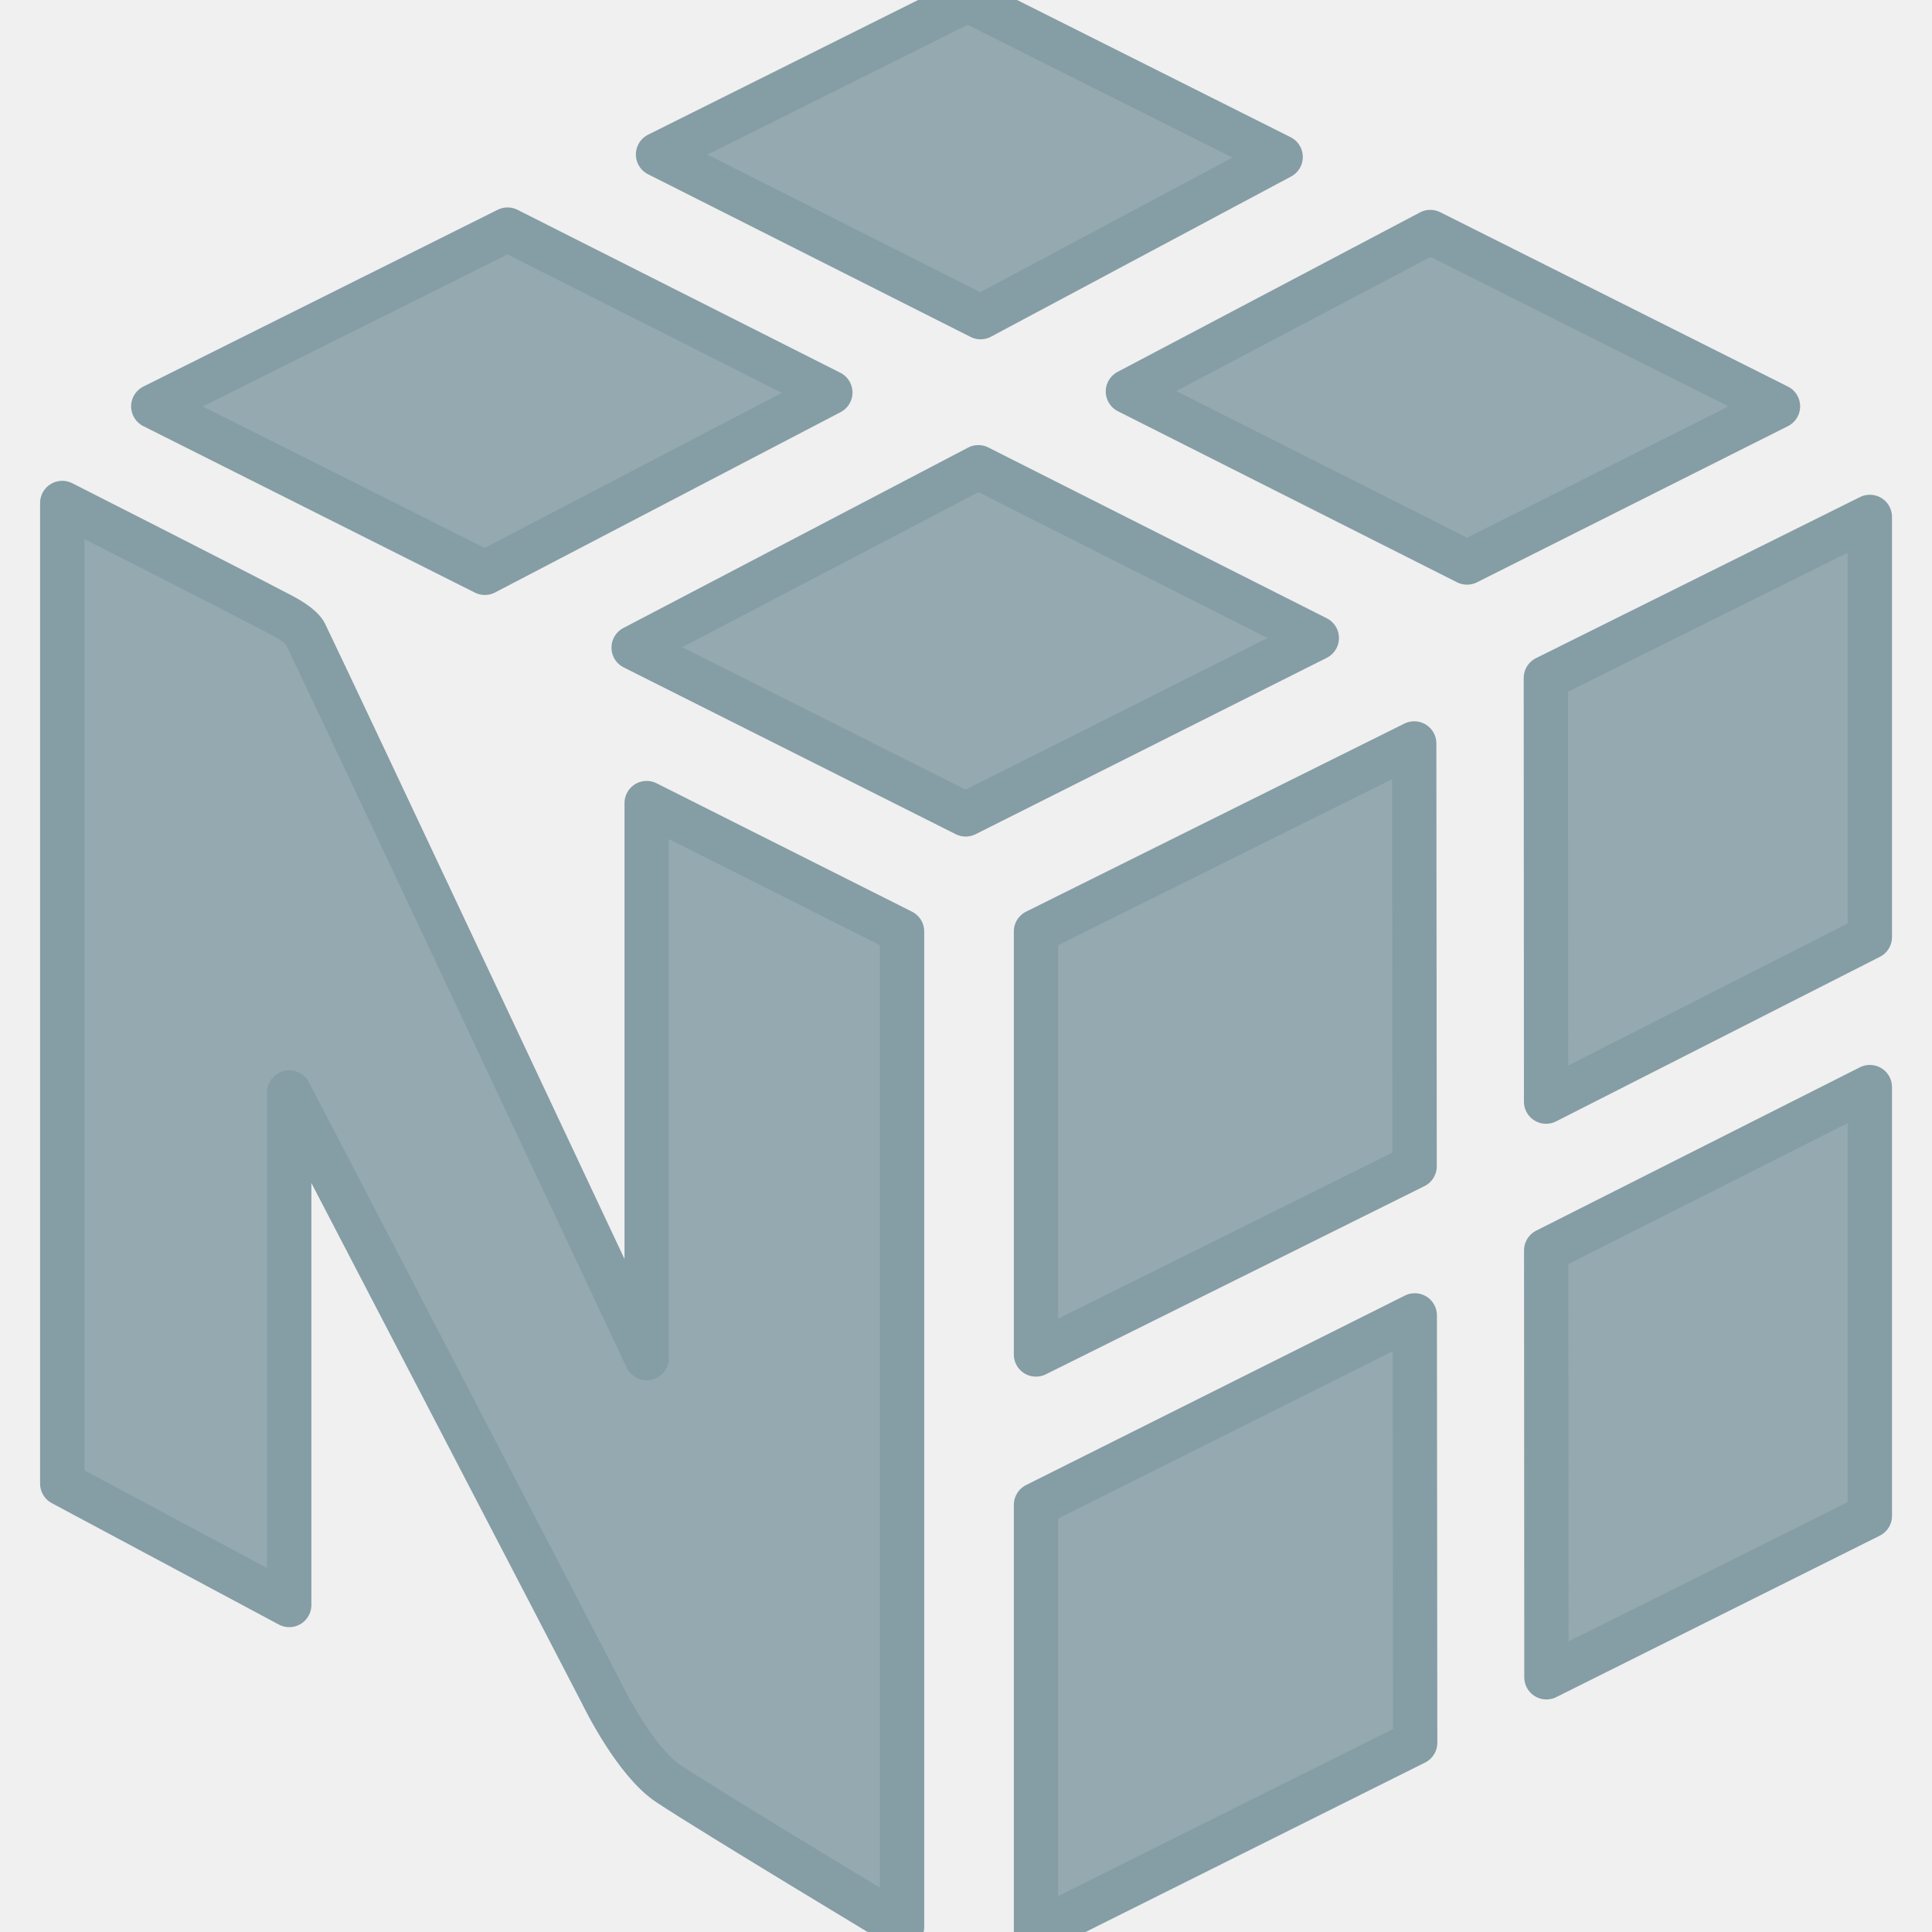
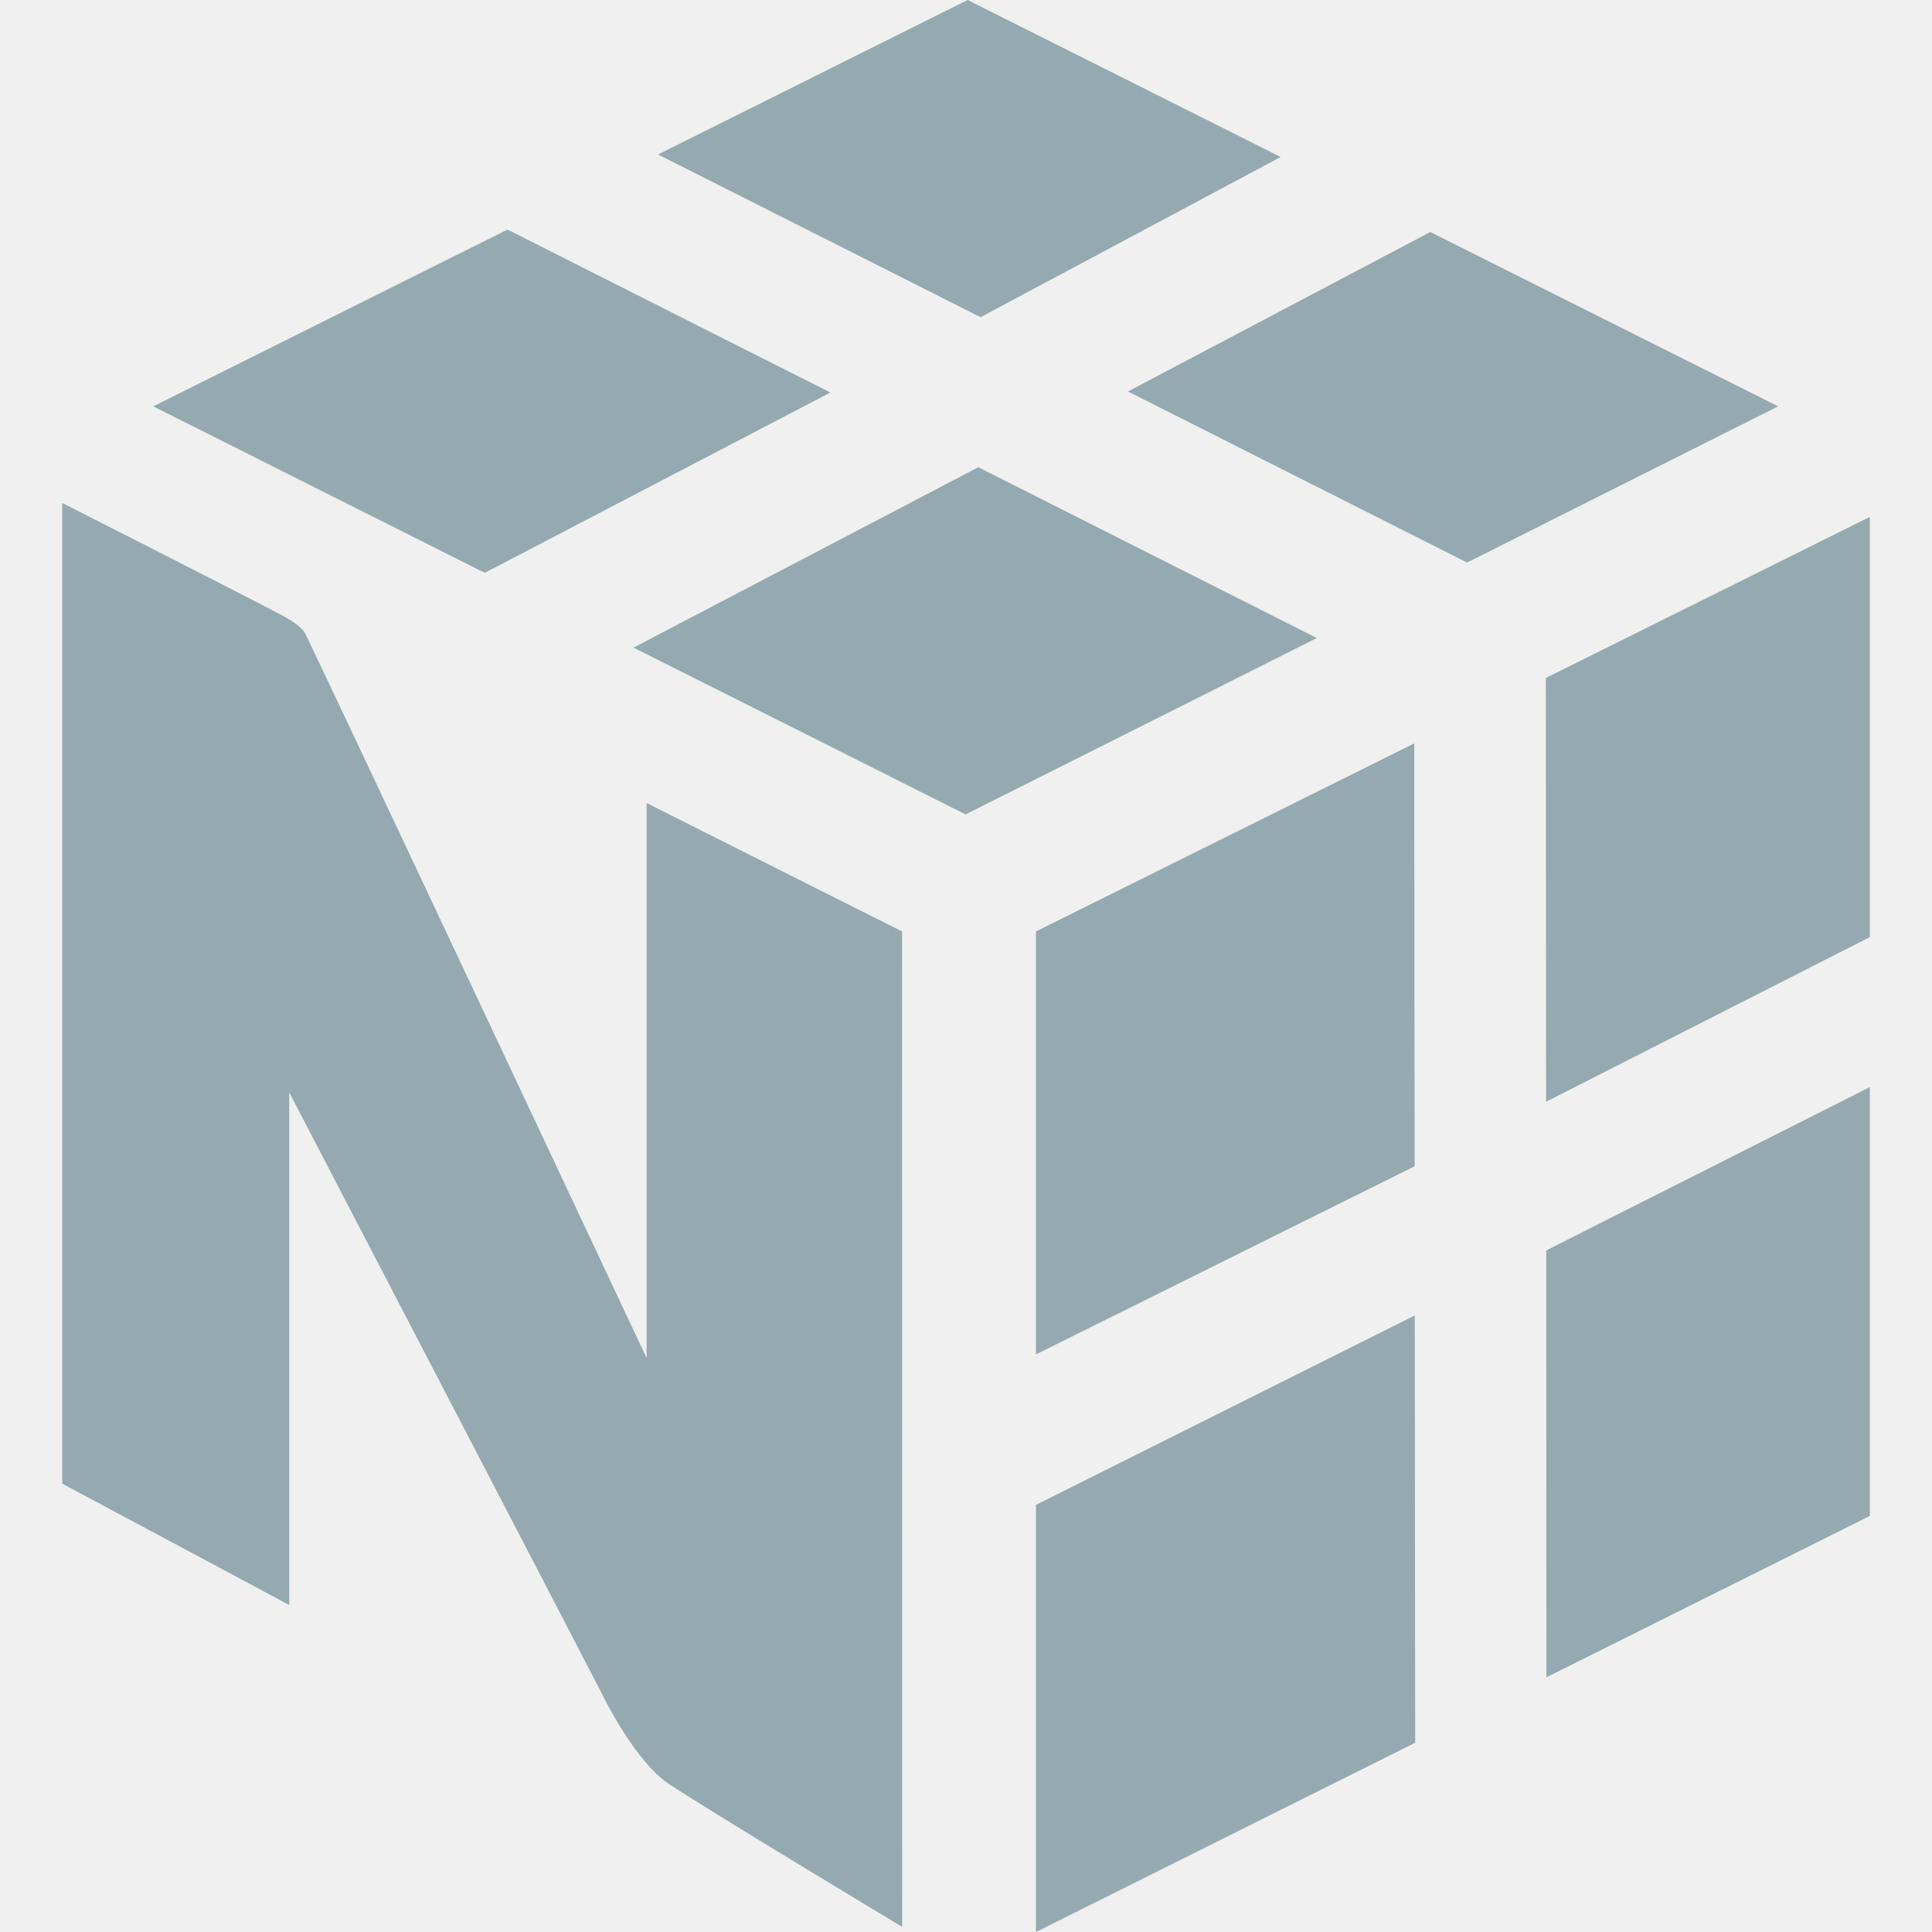
<svg xmlns="http://www.w3.org/2000/svg" viewBox="0 0 24 24" role="img" aria-label="NumPy">
-   <defs>
-     <clipPath id="tss_numpy_s1">
-       <rect x="0" y="0" width="24" height="8" />
-     </clipPath>
-     <clipPath id="tss_numpy_s2">
-       <rect x="0" y="7.85" width="24" height="8.3" />
-     </clipPath>
-     <clipPath id="tss_numpy_s3">
-       <rect x="0" y="15.85" width="24" height="8.15" />
-     </clipPath>
-   </defs>
-   <style>@keyframes tss_numpy_k1{0%,14%,100%{transform:translateY(-1.8px);opacity:0.35}42%,82%{transform:translateY(0);opacity:1}}@keyframes tss_numpy_k2{0%,8%,100%{transform:translateX(-1.8px);opacity:0.45}36%,82%{transform:translateX(0);opacity:1}}@keyframes tss_numpy_k3{0%,100%{transform:translateY(1.2px);opacity:0.6}30%,82%{transform:translateY(0);opacity:1}}.tss_numpy_k1{animation:tss_numpy_k1 3.6s cubic-bezier(0.34,1.56,0.64,1) infinite}.tss_numpy_k2{animation:tss_numpy_k2 3.6s cubic-bezier(0.22,1,0.36,1) infinite}.tss_numpy_k3{animation:tss_numpy_k3 3.6s cubic-bezier(0.22,1,0.36,1) infinite}@keyframes tss_numpy_sp0{0%,0%{stroke-dashoffset:100;stroke-opacity:1}30%,78%{stroke-dashoffset:0;stroke-opacity:0.25}100%{stroke-dashoffset:-100;stroke-opacity:1}}.tss_numpy_sp0{stroke-dasharray:100;animation:tss_numpy_sp0 3.6s cubic-bezier(0.22,1,0.36,1) infinite}@keyframes tss_numpy_sp1{0%,6%{stroke-dashoffset:100;stroke-opacity:1}35%,78%{stroke-dashoffset:0;stroke-opacity:0.25}100%{stroke-dashoffset:-100;stroke-opacity:1}}.tss_numpy_sp1{stroke-dasharray:100;animation:tss_numpy_sp1 3.6s cubic-bezier(0.22,1,0.36,1) infinite}@keyframes tss_numpy_sp2{0%,12%{stroke-dashoffset:100;stroke-opacity:1}40%,78%{stroke-dashoffset:0;stroke-opacity:0.25}100%{stroke-dashoffset:-100;stroke-opacity:1}}.tss_numpy_sp2{stroke-dasharray:100;animation:tss_numpy_sp2 3.6s cubic-bezier(0.22,1,0.36,1) infinite}@media (prefers-reduced-motion: reduce){.tss_numpy_k1,.tss_numpy_k2,.tss_numpy_k3{animation:none!important;transform:none!important;opacity:1!important}.tss_numpy_sp0{animation:none!important;stroke-dashoffset:0!important;stroke-opacity:0!important}.tss_numpy_sp1{animation:none!important;stroke-dashoffset:0!important;stroke-opacity:0!important}.tss_numpy_sp2{animation:none!important;stroke-dashoffset:0!important;stroke-opacity:0!important}}</style>
-   <g clip-path="url(#tss_numpy_s3)">
-     <path class="tss_numpy_k3" fill="#94A9B0" fill-rule="evenodd" d="M10.315 4.876L6.305 2.852l-4.401 2.196 4.119 2.068zm1.838.928l4.205 2.122-4.362 2.191-4.125-2.072zm5.615-2.921l4.319 2.166-3.863 1.94-4.213-2.125zm-1.859-.933L12.021 0 8.174 1.919l4.007 2.021zm-3.04 16.744V24l4.711-2.351-.005-5.309zm4.704-4.206l-.005-5.253-4.699 2.336v5.255zm5.655-.985v5.327l-4.018 2.005-.003-5.303zm0-1.863V6.421l-4.025 2.001.003 5.263zM11.206 11.571L8.033 9.976v6.895s-3.88-8.256-4.24-8.998c-.046-.096-.237-.201-.286-.226C2.812 7.281.773 6.248.773 6.248V18.43l2.82 1.508v-6.367s3.839 7.378 3.878 7.458c.039.081.424.858.836 1.131.548.363 2.899 1.777 2.899 1.777z" />
+   <style>@keyframes tss_numpy_al{0%{opacity:0}4%,92%{opacity:1}98%,100%{opacity:0}}.tss_numpy_al{animation:tss_numpy_al 3.6s linear infinite}@keyframes tss_numpy_nf{0%,36%{transform:translateX(-6px);opacity:0}52%,100%{transform:translateX(0);opacity:1}}.tss_numpy_nf{animation:tss_numpy_nf 3.6s cubic-bezier(.22,1,.36,1) infinite}@keyframes tss_numpy_bc{0%,60%{opacity:0}66%{opacity:.7}78%,100%{opacity:0}}.tss_numpy_bc{opacity:0;animation:tss_numpy_bc 3.6s ease-out infinite}@keyframes tss_numpy_c0{0%,4%{transform:scale(0)}14%{transform:scale(1.15)}19%,100%{transform:scale(1)}}.tss_numpy_c0{transform-box:fill-box;transform-origin:center;animation:tss_numpy_c0 3.6s cubic-bezier(.34,1.4,.64,1) infinite}@keyframes tss_numpy_c1{0%,8%{transform:scale(0)}18%{transform:scale(1.15)}23%,100%{transform:scale(1)}}.tss_numpy_c1{transform-box:fill-box;transform-origin:center;animation:tss_numpy_c1 3.6s cubic-bezier(.34,1.4,.64,1) infinite}@keyframes tss_numpy_c2{0%,12%{transform:scale(0)}22%{transform:scale(1.15)}27%,100%{transform:scale(1)}}.tss_numpy_c2{transform-box:fill-box;transform-origin:center;animation:tss_numpy_c2 3.6s cubic-bezier(.34,1.4,.64,1) infinite}@keyframes tss_numpy_c3{0%,16%{transform:scale(0)}26%{transform:scale(1.15)}31%,100%{transform:scale(1)}}.tss_numpy_c3{transform-box:fill-box;transform-origin:center;animation:tss_numpy_c3 3.6s cubic-bezier(.34,1.4,.64,1) infinite}@keyframes tss_numpy_c4{0%,20%{transform:scale(0)}30%{transform:scale(1.15)}35%,100%{transform:scale(1)}}.tss_numpy_c4{transform-box:fill-box;transform-origin:center;animation:tss_numpy_c4 3.6s cubic-bezier(.34,1.4,.64,1) infinite}@keyframes tss_numpy_c5{0%,24%{transform:scale(0)}34%{transform:scale(1.15)}39%,100%{transform:scale(1)}}.tss_numpy_c5{transform-box:fill-box;transform-origin:center;animation:tss_numpy_c5 3.6s cubic-bezier(.34,1.4,.64,1) infinite}@keyframes tss_numpy_c6{0%,28%{transform:scale(0)}38%{transform:scale(1.15)}43%,100%{transform:scale(1)}}.tss_numpy_c6{transform-box:fill-box;transform-origin:center;animation:tss_numpy_c6 3.6s cubic-bezier(.34,1.4,.64,1) infinite}@keyframes tss_numpy_c7{0%,32%{transform:scale(0)}42%{transform:scale(1.15)}47%,100%{transform:scale(1)}}.tss_numpy_c7{transform-box:fill-box;transform-origin:center;animation:tss_numpy_c7 3.6s cubic-bezier(.34,1.4,.64,1) infinite}@media (prefers-reduced-motion: reduce){.tss_numpy_al,.tss_numpy_bc,.tss_numpy_c0,.tss_numpy_c1,.tss_numpy_c2,.tss_numpy_c3,.tss_numpy_c4,.tss_numpy_c5,.tss_numpy_c6,.tss_numpy_c7,.tss_numpy_nf{animation:none!important;transform:none!important}.tss_numpy_bc{opacity:0!important}}</style>
+   <g class="tss_numpy_al">
+     <path class="tss_numpy_c0" fill="#94A9B0" d="M15.909 1.95L12.021 0 8.174 1.919 12.181 3.94Z" />
+     <path class="tss_numpy_c1" fill="#94A9B0" d="M10.315 4.876L6.305 2.852 1.904 5.048 6.022 7.116Z" />
+     <path class="tss_numpy_c2" fill="#94A9B0" d="M17.768 2.882L22.088 5.048 18.225 6.988 14.012 4.863Z" />
+     <path class="tss_numpy_c3" fill="#94A9B0" d="M12.153 5.804L16.358 7.926 11.995 10.117 7.87 8.045Z" />
+     <path class="tss_numpy_c4" fill="#94A9B0" d="M23.228 11.641V6.421L19.203 8.422 19.206 13.686Z" />
+     <path class="tss_numpy_c5" fill="#94A9B0" d="M23.228 13.504V18.831L19.21 20.836 19.208 15.533Z" />
+     <path class="tss_numpy_c6" fill="#94A9B0" d="M17.573 14.488L17.568 9.235 12.869 11.571V16.825Z" />
+     <path class="tss_numpy_c7" fill="#94A9B0" d="M12.869 18.694V24L17.58 21.649 17.575 16.341Z" />
+     <path class="tss_numpy_nf" fill="#94A9B0" d="M11.206 11.571L8.033 9.976V16.871S4.153 8.614 3.793 7.873C3.747 7.777 3.556 7.672 3.508 7.646 2.812 7.281 0.773 6.248 0.773 6.248V18.43L3.593 19.938V13.57S7.433 20.948 7.471 21.028C7.51 21.109 7.896 21.886 8.308 22.16 8.856 22.523 11.207 23.936 11.207 23.936Z" />
+     <g class="tss_numpy_bc">
+       <path fill="#fff" d="M15.909 1.95L12.021 0 8.174 1.919 12.181 3.94Z" />
+       <path fill="#fff" d="M10.315 4.876L6.305 2.852 1.904 5.048 6.022 7.116Z" />
+       <path fill="#fff" d="M17.768 2.882L22.088 5.048 18.225 6.988 14.012 4.863Z" />
+       <path fill="#fff" d="M12.153 5.804L16.358 7.926 11.995 10.117 7.87 8.045Z" />
+       <path fill="#fff" d="M23.228 11.641V6.421L19.203 8.422 19.206 13.686Z" />
+       <path fill="#fff" d="M23.228 13.504V18.831L19.21 20.836 19.208 15.533Z" />
+       <path fill="#fff" d="M17.573 14.488L17.568 9.235 12.869 11.571V16.825Z" />
+       <path fill="#fff" d="M12.869 18.694V24L17.58 21.649 17.575 16.341Z" />
+       <path fill="#fff" d="M11.206 11.571L8.033 9.976V16.871S4.153 8.614 3.793 7.873C3.747 7.777 3.556 7.672 3.508 7.646 2.812 7.281 0.773 6.248 0.773 6.248V18.43L3.593 19.938V13.57S7.433 20.948 7.471 21.028C7.51 21.109 7.896 21.886 8.308 22.16 8.856 22.523 11.207 23.936 11.207 23.936Z" />
+     </g>
  </g>
-   <g clip-path="url(#tss_numpy_s2)">
-     <path class="tss_numpy_k2" fill="#94A9B0" fill-rule="evenodd" d="M10.315 4.876L6.305 2.852l-4.401 2.196 4.119 2.068zm1.838.928l4.205 2.122-4.362 2.191-4.125-2.072zm5.615-2.921l4.319 2.166-3.863 1.94-4.213-2.125zm-1.859-.933L12.021 0 8.174 1.919l4.007 2.021zm-3.04 16.744V24l4.711-2.351-.005-5.309zm4.704-4.206l-.005-5.253-4.699 2.336v5.255zm5.655-.985v5.327l-4.018 2.005-.003-5.303zm0-1.863V6.421l-4.025 2.001.003 5.263zM11.206 11.571L8.033 9.976v6.895s-3.88-8.256-4.24-8.998c-.046-.096-.237-.201-.286-.226C2.812 7.281.773 6.248.773 6.248V18.43l2.82 1.508v-6.367s3.839 7.378 3.878 7.458c.039.081.424.858.836 1.131.548.363 2.899 1.777 2.899 1.777z" />
-   </g>
-   <g clip-path="url(#tss_numpy_s1)">
-     <path class="tss_numpy_k1" fill="#94A9B0" fill-rule="evenodd" d="M10.315 4.876L6.305 2.852l-4.401 2.196 4.119 2.068zm1.838.928l4.205 2.122-4.362 2.191-4.125-2.072zm5.615-2.921l4.319 2.166-3.863 1.94-4.213-2.125zm-1.859-.933L12.021 0 8.174 1.919l4.007 2.021zm-3.04 16.744V24l4.711-2.351-.005-5.309zm4.704-4.206l-.005-5.253-4.699 2.336v5.255zm5.655-.985v5.327l-4.018 2.005-.003-5.303zm0-1.863V6.421l-4.025 2.001.003 5.263zM11.206 11.571L8.033 9.976v6.895s-3.88-8.256-4.24-8.998c-.046-.096-.237-.201-.286-.226C2.812 7.281.773 6.248.773 6.248V18.43l2.82 1.508v-6.367s3.839 7.378 3.878 7.458c.039.081.424.858.836 1.131.548.363 2.899 1.777 2.899 1.777z" />
-   </g>
-   <path class="tss_numpy_sp0" pathLength="100" fill="none" stroke="#859DA5" stroke-width="0.55" stroke-linecap="round" stroke-linejoin="round" d="M10.315 4.876 L6.305 2.852 l-4.401 2.196 l4.119 2.068 Z M12.153 5.804 l4.205 2.122 l-4.362 2.191 l-4.125 -2.072 Z M17.768 2.882 l4.319 2.166 l-3.863 1.94 l-4.213 -2.125 Z" />
-   <path class="tss_numpy_sp1" pathLength="100" fill="none" stroke="#859DA5" stroke-width="0.55" stroke-linecap="round" stroke-linejoin="round" d="M15.909 1.95 L12.021 0 L8.174 1.919 l4.007 2.021 Z M12.869 18.694 V24 l4.711 -2.351 l-0.005 -5.309 Z M17.573 14.488 l-0.005 -5.253 l-4.699 2.336 v5.255 Z" />
-   <path class="tss_numpy_sp2" pathLength="100" fill="none" stroke="#859DA5" stroke-width="0.55" stroke-linecap="round" stroke-linejoin="round" d="M23.228 13.504 v5.327 l-4.018 2.005 l-0.003 -5.303 Z M23.228 11.641 V6.421 l-4.025 2.001 l0.003 5.263 Z M11.206 11.571 L8.033 9.976 v6.895 s-3.88 -8.256 -4.24 -8.998 c-0.046 -0.096 -0.237 -0.201 -0.286 -0.226 C2.812 7.281 0.773 6.248 0.773 6.248 V18.43 l2.82 1.508 v-6.367 s3.839 7.378 3.878 7.458 c0.039 0.081 0.424 0.858 0.836 1.131 c0.548 0.363 2.899 1.777 2.899 1.777 Z" />
</svg>
